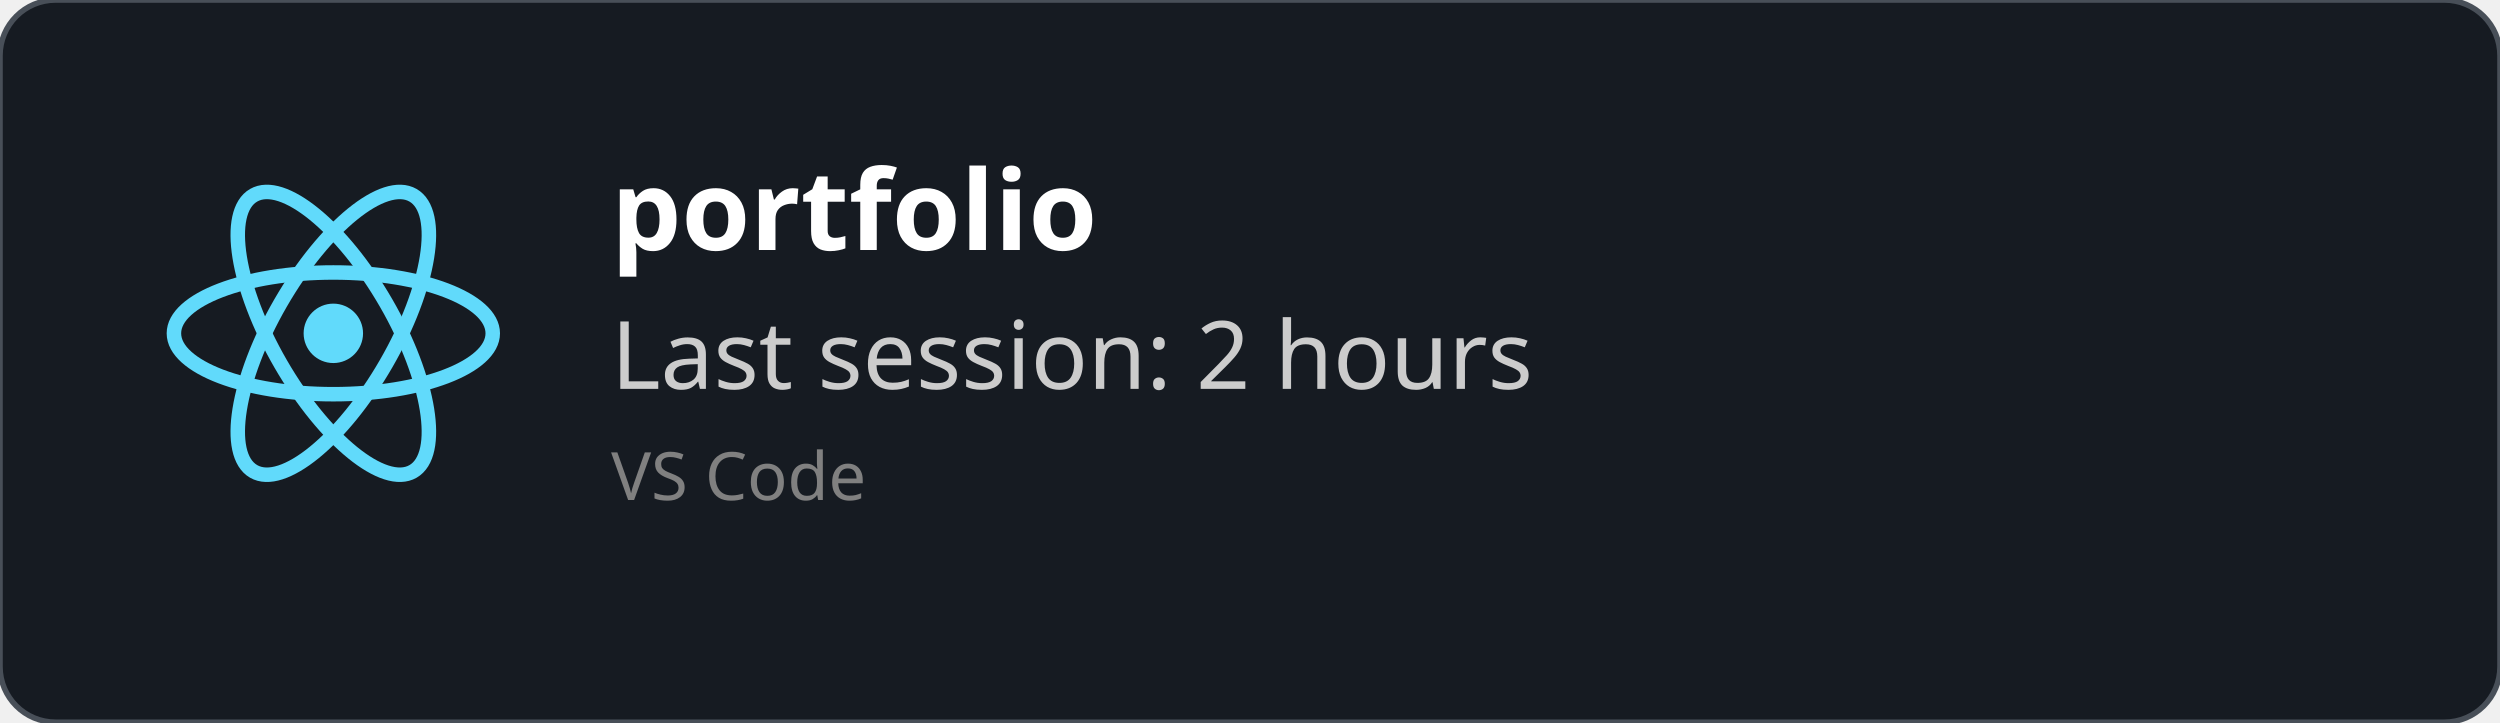
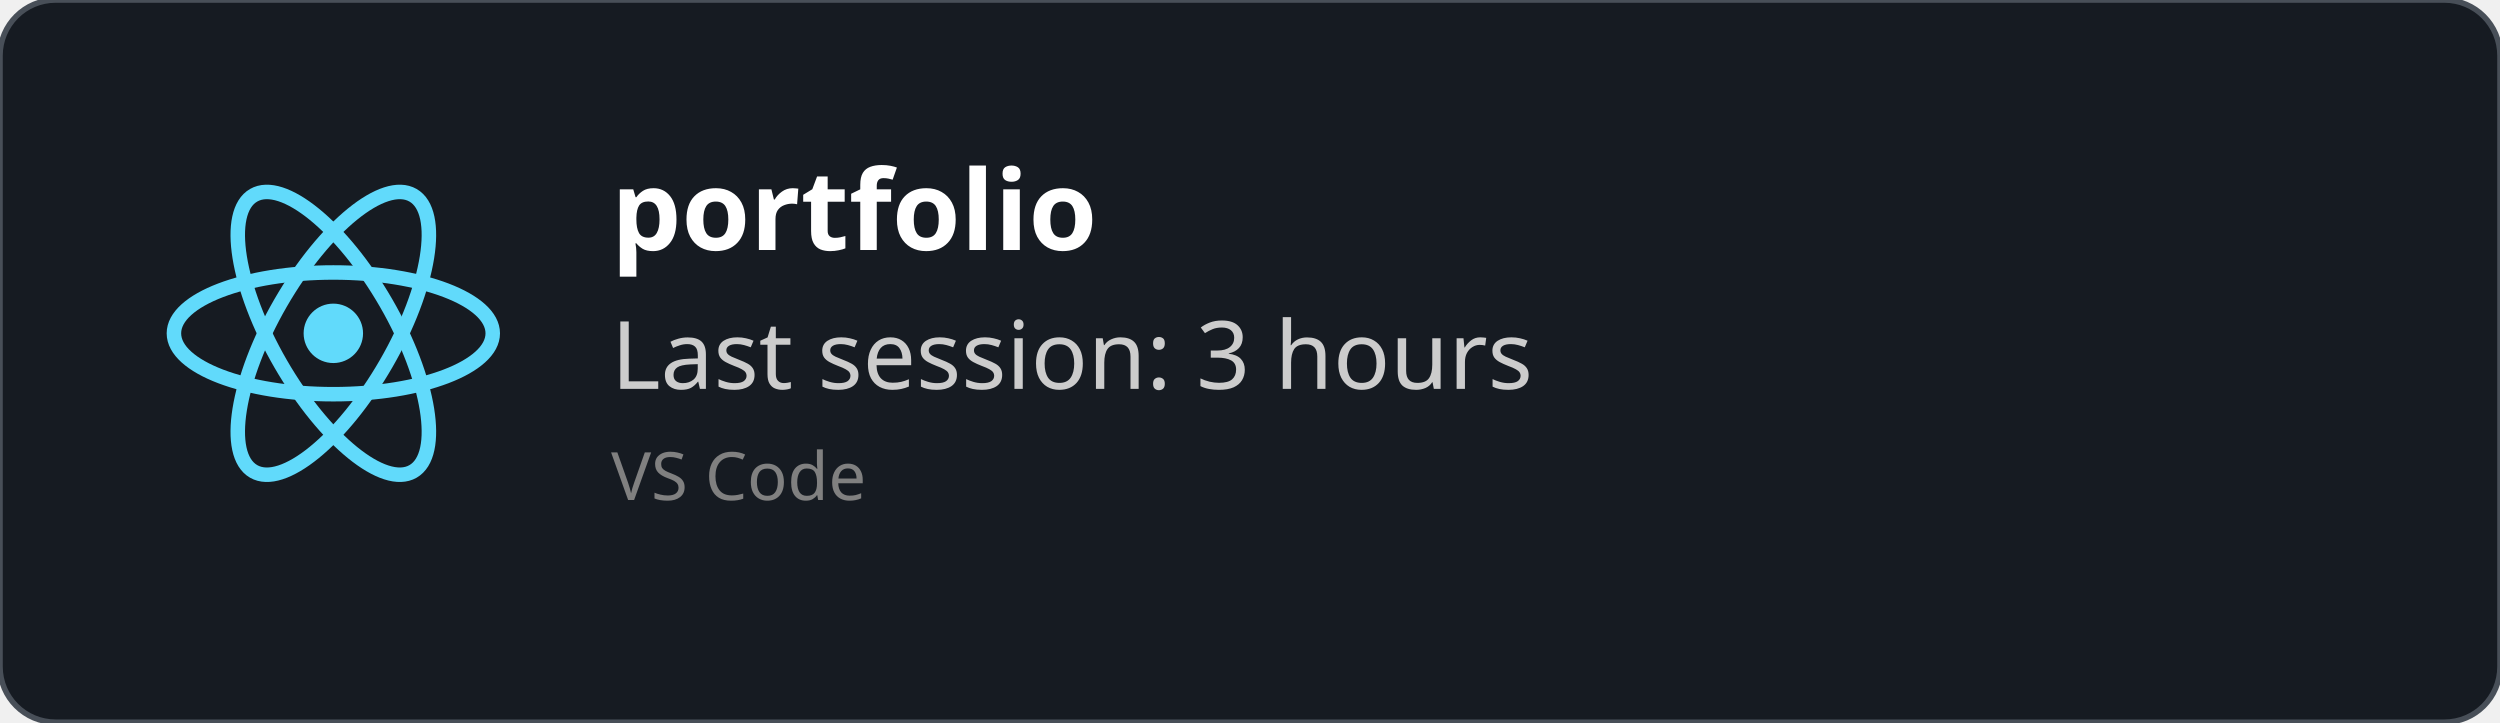
<svg xmlns="http://www.w3.org/2000/svg" width="450" height="130" viewBox="0 0 450 130" fill="none" role="img">
  <style>
    *{
        font-family: 'Segoe UI', Ubuntu, monospace
    }
    </style>
  <defs>
    <clipPath id="horizontalClip" x="20" y="20" width="500" height="200">
      <rect x="90" y="20" width="300" height="50" />
    </clipPath>
  </defs>
  <rect width="450" height="130" fill="rgba(22,27,34)" stroke="#484f58" stroke-width="1" fill-opacity="1" stroke-opacity="1" x="0" y="0" rx="10px" ry="10px">
    </rect>
  <svg height="60" width="60" x="30" y="30" viewBox="-11.5 -10.232 23 20.463">
    <circle cx="0" cy="0" r="2.05" fill="#61dafb" />
    <g stroke="#61dafb" stroke-width="1" fill="none">
      <ellipse rx="11" ry="4.2" />
      <ellipse rx="11" ry="4.2" transform="rotate(60)" />
      <ellipse rx="11" ry="4.2" transform="rotate(120)" />
    </g>
  </svg>
  <text x="110" y="45" font-size="20" clip-path="url(#horizontalClip)" font-weight="bold" font-family="Ubuntu" fill="white">
    portfolio
    </text>
  <text x="110" y="70" font-size="17px" font-family="Ubuntu" fill="#ccc">
-     Last session: 2 hours
+     Last session: 3 hours
    </text>
  <text x="110" y="90" font-size="12px" font-family="Ubuntu" fill="grey">
    VS Code
    </text>
</svg>
